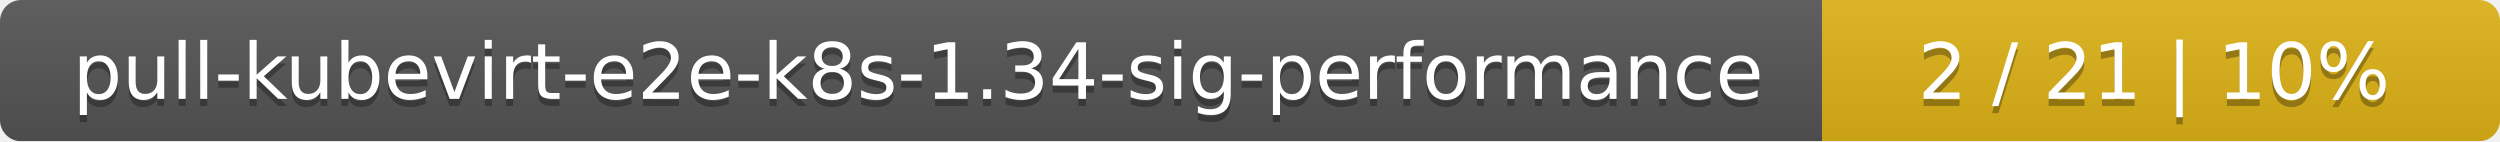
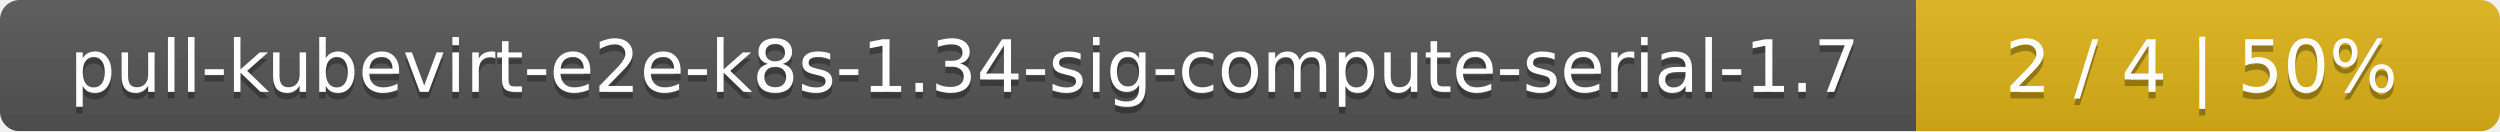
- <svg xmlns="http://www.w3.org/2000/svg" width="354" height="20">
+ <svg xmlns="http://www.w3.org/2000/svg" width="381" height="20">
  <linearGradient id="smooth" x2="0" y2="100%">
    <stop offset="0" stop-color="#bbb" stop-opacity=".1" />
    <stop offset="1" stop-opacity=".1" />
  </linearGradient>
  <mask id="round">
-     <rect width="354" height="20" rx="3" fill="#fff" />
+     <rect width="381" height="20" rx="3" fill="#fff" />
  </mask>
  <g mask="url(#round)">
-     <rect width="258" height="20" fill="#555" />
-     <rect x="258" width="96" height="20" fill="#dfb317" />
-     <rect width="354" height="20" fill="url(#smooth)" />
+     <rect width="292" height="20" fill="#555" />
+     <rect x="292" width="89" height="20" fill="#dfb317" />
+     <rect width="381" height="20" fill="url(#smooth)" />
  </g>
  <g fill="#fff" text-anchor="middle" font-family="DejaVu Sans,Verdana,Geneva,sans-serif" font-size="11">
-     <text x="130" y="15" fill="#010101" fill-opacity=".3">pull-kubevirt-e2e-k8s-1.34-sig-performance</text>
-     <text x="130" y="14">pull-kubevirt-e2e-k8s-1.34-sig-performance</text>
-     <text x="305" y="15" fill="#010101" fill-opacity=".3">2 / 21    |    10%</text>
-     <text x="305" y="14">2 / 21    |    10%</text>
+     <text x="147" y="15" fill="#010101" fill-opacity=".3">pull-kubevirt-e2e-k8s-1.34-sig-compute-serial-1.7</text>
+     <text x="147" y="14">pull-kubevirt-e2e-k8s-1.34-sig-compute-serial-1.7</text>
+     <text x="335.5" y="15" fill="#010101" fill-opacity=".3">2 / 4    |    50%</text>
+     <text x="335.5" y="14">2 / 4    |    50%</text>
  </g>
</svg>
